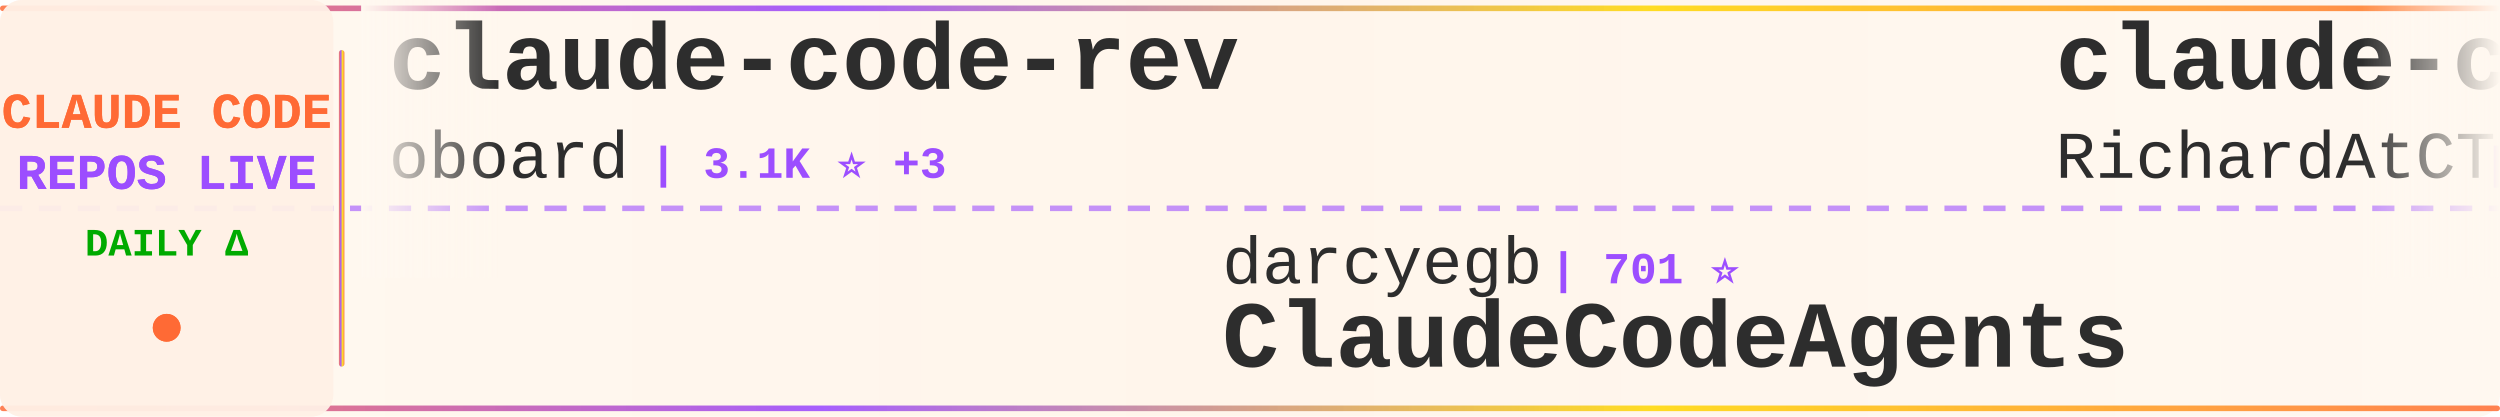
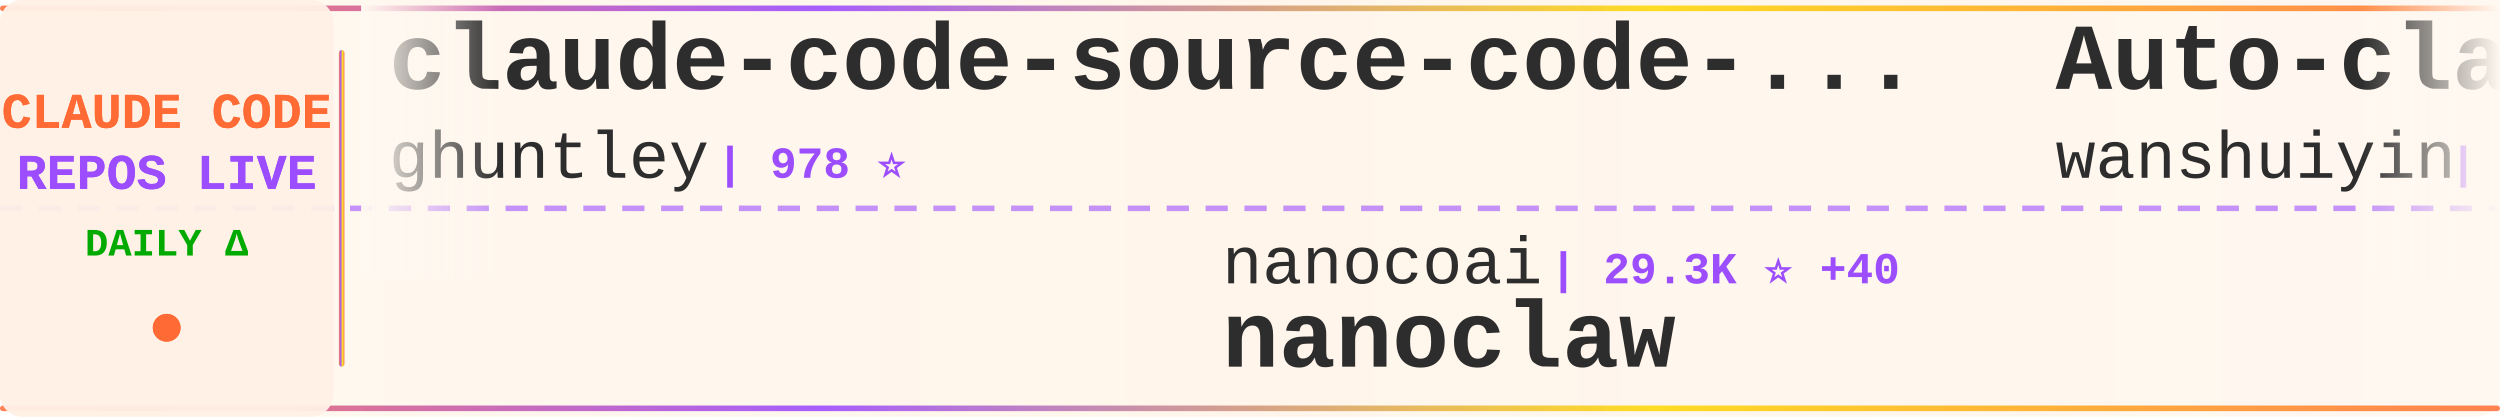
<svg xmlns="http://www.w3.org/2000/svg" width="900" height="150">
  <defs>
    <linearGradient id="tickerBg" x1="0%" y1="0%" x2="100%" y2="0%">
      <stop offset="0%" style="stop-color:#fff8f0;stop-opacity:0.98" />
      <stop offset="50%" style="stop-color:#fff5eb;stop-opacity:1" />
      <stop offset="100%" style="stop-color:#fff8f0;stop-opacity:0.98" />
    </linearGradient>
    <linearGradient id="borderGrad" x1="0%" y1="0%" x2="100%" y2="0%">
      <stop offset="0%" style="stop-color:#FF6B35;stop-opacity:0.85">
        <animate attributeName="stop-opacity" values="0.85;1;0.85" dur="2s" repeatCount="indefinite" />
      </stop>
      <stop offset="33%" style="stop-color:#9C4EFF;stop-opacity:0.9">
        <animate attributeName="stop-opacity" values="0.9;1;0.9" dur="2.2s" repeatCount="indefinite" />
      </stop>
      <stop offset="66%" style="stop-color:#FFD700;stop-opacity:0.85">
        <animate attributeName="stop-opacity" values="0.85;1;0.85" dur="1.8s" repeatCount="indefinite" />
      </stop>
      <stop offset="100%" style="stop-color:#FF6B35;stop-opacity:0.85">
        <animate attributeName="stop-opacity" values="0.85;1;0.85" dur="2s" repeatCount="indefinite" />
      </stop>
    </linearGradient>
    <filter id="textGlow">
      <feGaussianBlur stdDeviation="0.15" result="coloredBlur" />
      <feMerge>
        <feMergeNode in="coloredBlur" />
        <feMergeNode in="SourceGraphic" />
      </feMerge>
    </filter>
    <filter id="metricGlow">
      <feGaussianBlur stdDeviation="0.2" result="coloredBlur" />
      <feMerge>
        <feMergeNode in="coloredBlur" />
        <feMergeNode in="SourceGraphic" />
      </feMerge>
    </filter>
    <linearGradient id="leftFade" x1="0%" y1="0%" x2="100%" y2="0%">
      <stop offset="0%" style="stop-color:#fff8f0;stop-opacity:1" />
      <stop offset="100%" style="stop-color:#fff8f0;stop-opacity:0" />
    </linearGradient>
    <linearGradient id="rightFade" x1="0%" y1="0%" x2="100%" y2="0%">
      <stop offset="0%" style="stop-color:#fff8f0;stop-opacity:0" />
      <stop offset="100%" style="stop-color:#fff8f0;stop-opacity:1" />
    </linearGradient>
  </defs>
  <rect width="900" height="150" fill="url(#tickerBg)" rx="8" />
  <rect x="0" y="2" width="900" height="2" fill="url(#borderGrad)" rx="1" />
  <rect x="0" y="146" width="900" height="2" fill="url(#borderGrad)" rx="1" />
  <line x1="0" y1="75" x2="900" y2="75" stroke="#9C4EFF" stroke-width="2" stroke-dasharray="8 6" opacity="0.6" />
  <rect x="0" y="0" width="120" height="150" fill="#fff0e6" opacity="0.95" rx="8" />
  <text x="60" y="46" font-family="'Courier New', monospace" font-size="18" font-weight="bold" fill="#FF6B35" text-anchor="middle" filter="url(#textGlow)">
    CLAUDE CODE
  </text>
  <text x="60" y="68" font-family="'Courier New', monospace" font-size="18" font-weight="bold" fill="#9C4EFF" text-anchor="middle" filter="url(#textGlow)">
    REPOS LIVE
  </text>
  <text x="60" y="92" font-family="'Courier New', monospace" font-size="14" font-weight="bold" fill="#00aa00" text-anchor="middle">
    DAILY Δ
  </text>
  <circle cx="60" cy="118" r="5" fill="#FF6B35" filter="url(#metricGlow)">
    <animate attributeName="r" values="4;6;4" dur="1.5s" repeatCount="indefinite" />
    <animate attributeName="opacity" values="0.6;1;0.6" dur="1.5s" repeatCount="indefinite" />
  </circle>
  <rect x="122" y="18" width="2" height="114" fill="url(#borderGrad)" rx="1" />
  <clipPath id="tickerClip">
    <rect x="130" y="0" width="770" height="150" />
  </clipPath>
  <g clip-path="url(#tickerClip)">
    <g id="tickerItems">
      <animateTransform attributeName="transform" attributeType="XML" type="translate" from="0 0" to="-3000 0" dur="54s" repeatCount="indefinite" />
      <g transform="translate(0, 0)">
-         <text x="140" y="32" font-family="'Courier New', monospace" font-size="34" font-weight="bold" fill="#2d2d2d">claude-code-rev</text>
-         <text x="140" y="64" font-family="'Courier New', monospace" font-size="24" font-weight="normal" fill="#2d2d2d" opacity="1.0">oboard</text>
-         <text x="234" y="64" font-family="'Courier New', monospace" font-size="16" font-weight="bold" fill="#9C4EFF"> | 3.1K ⭐ +3</text>
-       </g>
-       <g transform="translate(300, 0)">
-         <text x="140" y="102" font-family="'Courier New', monospace" font-size="24" font-weight="normal" fill="#2d2d2d" opacity="1.0">darcyegb</text>
-         <text x="258" y="102" font-family="'Courier New', monospace" font-size="16" font-weight="bold" fill="#9C4EFF"> | 701 ⭐</text>
-         <text x="140" y="132" font-family="'Courier New', monospace" font-size="34" font-weight="bold" fill="#2d2d2d">ClaudeCodeAgents</text>
-       </g>
-       <g transform="translate(600, 0)">
-         <text x="140" y="32" font-family="'Courier New', monospace" font-size="34" font-weight="bold" fill="#2d2d2d">claude-code-telegram</text>
-         <text x="140" y="64" font-family="'Courier New', monospace" font-size="24" font-weight="normal" fill="#2d2d2d" opacity="1.0">RichardAtCT</text>
-         <text x="294" y="64" font-family="'Courier New', monospace" font-size="16" font-weight="bold" fill="#9C4EFF"> | 2.6K ⭐ +5</text>
-       </g>
-       <g transform="translate(900, 0)">
-         <text x="140" y="102" font-family="'Courier New', monospace" font-size="24" font-weight="normal" fill="#2d2d2d" opacity="1.0">https-deeplearning-ai</text>
-         <text x="414" y="102" font-family="'Courier New', monospace" font-size="16" font-weight="bold" fill="#9C4EFF"> | 516 ⭐</text>
-         <text x="140" y="132" font-family="'Courier New', monospace" font-size="34" font-weight="bold" fill="#2d2d2d">sc-claude-code-files</text>
-       </g>
-       <g transform="translate(1200, 0)">
-         <text x="140" y="32" font-family="'Courier New', monospace" font-size="34" font-weight="bold" fill="#2d2d2d">claude-code-source-build</text>
-         <text x="140" y="64" font-family="'Courier New', monospace" font-size="24" font-weight="normal" fill="#2d2d2d" opacity="1.0">andrew-kramer-inno</text>
-         <text x="378" y="64" font-family="'Courier New', monospace" font-size="16" font-weight="bold" fill="#9C4EFF"> | 590 ⭐</text>
-       </g>
-       <g transform="translate(1500, 0)">
-         <text x="140" y="102" font-family="'Courier New', monospace" font-size="24" font-weight="normal" fill="#2d2d2d" opacity="1.0">nanocoai</text>
-         <text x="258" y="102" font-family="'Courier New', monospace" font-size="16" font-weight="bold" fill="#9C4EFF"> | 29.3K ⭐ +38</text>
-         <text x="140" y="132" font-family="'Courier New', monospace" font-size="34" font-weight="bold" fill="#2d2d2d">nanoclaw</text>
-       </g>
-       <g transform="translate(1800, 0)">
        <text x="140" y="32" font-family="'Courier New', monospace" font-size="34" font-weight="bold" fill="#2d2d2d">claude-code-source-code-...</text>
        <text x="140" y="64" font-family="'Courier New', monospace" font-size="24" font-weight="normal" fill="#2d2d2d" opacity="1.0">ghuntley</text>
        <text x="258" y="64" font-family="'Courier New', monospace" font-size="16" font-weight="bold" fill="#9C4EFF"> | 978 ⭐</text>
      </g>
+       <g transform="translate(300, 0)">
+         <text x="140" y="102" font-family="'Courier New', monospace" font-size="24" font-weight="normal" fill="#2d2d2d" opacity="1.0">nanocoai</text>
+         <text x="258" y="102" font-family="'Courier New', monospace" font-size="16" font-weight="bold" fill="#9C4EFF"> | 29.3K ⭐ +40</text>
+         <text x="140" y="132" font-family="'Courier New', monospace" font-size="34" font-weight="bold" fill="#2d2d2d">nanoclaw</text>
+       </g>
+       <g transform="translate(600, 0)">
+         <text x="140" y="32" font-family="'Courier New', monospace" font-size="34" font-weight="bold" fill="#2d2d2d">Auto-claude-code-researc...</text>
+         <text x="140" y="64" font-family="'Courier New', monospace" font-size="24" font-weight="normal" fill="#2d2d2d" opacity="1.0">wanshuiyin</text>
+         <text x="282" y="64" font-family="'Courier New', monospace" font-size="16" font-weight="bold" fill="#9C4EFF"> | 10.5K ⭐ +61</text>
+       </g>
+       <g transform="translate(900, 0)">
+         <text x="140" y="102" font-family="'Courier New', monospace" font-size="24" font-weight="normal" fill="#2d2d2d" opacity="1.0">pengchengneo</text>
+         <text x="306" y="102" font-family="'Courier New', monospace" font-size="16" font-weight="bold" fill="#9C4EFF"> | 1.4K ⭐ +4</text>
+         <text x="140" y="132" font-family="'Courier New', monospace" font-size="34" font-weight="bold" fill="#2d2d2d">Claude-Code</text>
+       </g>
+       <g transform="translate(1200, 0)">
+         <text x="140" y="32" font-family="'Courier New', monospace" font-size="34" font-weight="bold" fill="#2d2d2d">ralph</text>
+         <text x="140" y="64" font-family="'Courier New', monospace" font-size="24" font-weight="normal" fill="#2d2d2d" opacity="1.0">snarktank</text>
+         <text x="270" y="64" font-family="'Courier New', monospace" font-size="16" font-weight="bold" fill="#9C4EFF"> | 19.5K ⭐ +39</text>
+       </g>
+       <g transform="translate(1500, 0)">
+         <text x="140" y="102" font-family="'Courier New', monospace" font-size="24" font-weight="normal" fill="#2d2d2d" opacity="1.0">guanshan</text>
+         <text x="258" y="102" font-family="'Courier New', monospace" font-size="16" font-weight="bold" fill="#9C4EFF"> | 59 ⭐</text>
+         <text x="140" y="132" font-family="'Courier New', monospace" font-size="34" font-weight="bold" fill="#2d2d2d">ClaudeCode</text>
+       </g>
+       <g transform="translate(1800, 0)">
+         <text x="140" y="32" font-family="'Courier New', monospace" font-size="34" font-weight="bold" fill="#2d2d2d">claude-code-sourcemap</text>
+         <text x="140" y="64" font-family="'Courier New', monospace" font-size="24" font-weight="normal" fill="#2d2d2d" opacity="1.0">Hyper66666</text>
+         <text x="282" y="64" font-family="'Courier New', monospace" font-size="16" font-weight="bold" fill="#9C4EFF"> | 214 ⭐</text>
+       </g>
      <g transform="translate(2100, 0)">
-         <text x="140" y="102" font-family="'Courier New', monospace" font-size="24" font-weight="normal" fill="#2d2d2d" opacity="1.0">frankbria</text>
-         <text x="270" y="102" font-family="'Courier New', monospace" font-size="16" font-weight="bold" fill="#9C4EFF"> | 9.2K ⭐ +3</text>
-         <text x="140" y="132" font-family="'Courier New', monospace" font-size="34" font-weight="bold" fill="#2d2d2d">ralph-claude-code</text>
+         <text x="140" y="102" font-family="'Courier New', monospace" font-size="24" font-weight="normal" fill="#2d2d2d" opacity="1.0">777genius</text>
+         <text x="270" y="102" font-family="'Courier New', monospace" font-size="16" font-weight="bold" fill="#9C4EFF"> | 912 ⭐</text>
+         <text x="140" y="132" font-family="'Courier New', monospace" font-size="34" font-weight="bold" fill="#2d2d2d">claude-code-source-code</text>
      </g>
      <g transform="translate(2400, 0)">
-         <text x="140" y="32" font-family="'Courier New', monospace" font-size="34" font-weight="bold" fill="#2d2d2d">my-claude-code-setup</text>
-         <text x="140" y="64" font-family="'Courier New', monospace" font-size="24" font-weight="normal" fill="#2d2d2d" opacity="1.0">centminmod</text>
-         <text x="282" y="64" font-family="'Courier New', monospace" font-size="16" font-weight="bold" fill="#9C4EFF"> | 2.3K ⭐ +1</text>
+         <text x="140" y="32" font-family="'Courier New', monospace" font-size="34" font-weight="bold" fill="#2d2d2d">free-claude-code</text>
+         <text x="140" y="64" font-family="'Courier New', monospace" font-size="24" font-weight="normal" fill="#2d2d2d" opacity="1.0">Alishahryar1</text>
+         <text x="306" y="64" font-family="'Courier New', monospace" font-size="16" font-weight="bold" fill="#9C4EFF"> | 28.9K ⭐ +541</text>
      </g>
      <g transform="translate(2700, 0)">
        <text x="140" y="102" font-family="'Courier New', monospace" font-size="24" font-weight="normal" fill="#2d2d2d" opacity="1.0">hangsman</text>
        <text x="258" y="102" font-family="'Courier New', monospace" font-size="16" font-weight="bold" fill="#9C4EFF"> | 780 ⭐</text>
        <text x="140" y="132" font-family="'Courier New', monospace" font-size="34" font-weight="bold" fill="#2d2d2d">claude-code-source</text>
      </g>
      <g transform="translate(3000, 0)">
-         <text x="140" y="32" font-family="'Courier New', monospace" font-size="34" font-weight="bold" fill="#2d2d2d">claude-code-rev</text>
-         <text x="140" y="64" font-family="'Courier New', monospace" font-size="24" font-weight="normal" fill="#2d2d2d" opacity="1.0">oboard</text>
-         <text x="234" y="64" font-family="'Courier New', monospace" font-size="16" font-weight="bold" fill="#9C4EFF"> | 3.1K ⭐ +3</text>
+         <text x="140" y="32" font-family="'Courier New', monospace" font-size="34" font-weight="bold" fill="#2d2d2d">claude-code-source-code-...</text>
+         <text x="140" y="64" font-family="'Courier New', monospace" font-size="24" font-weight="normal" fill="#2d2d2d" opacity="1.0">ghuntley</text>
+         <text x="258" y="64" font-family="'Courier New', monospace" font-size="16" font-weight="bold" fill="#9C4EFF"> | 978 ⭐</text>
      </g>
      <g transform="translate(3300, 0)">
-         <text x="140" y="102" font-family="'Courier New', monospace" font-size="24" font-weight="normal" fill="#2d2d2d" opacity="1.0">darcyegb</text>
-         <text x="258" y="102" font-family="'Courier New', monospace" font-size="16" font-weight="bold" fill="#9C4EFF"> | 701 ⭐</text>
-         <text x="140" y="132" font-family="'Courier New', monospace" font-size="34" font-weight="bold" fill="#2d2d2d">ClaudeCodeAgents</text>
+         <text x="140" y="102" font-family="'Courier New', monospace" font-size="24" font-weight="normal" fill="#2d2d2d" opacity="1.0">nanocoai</text>
+         <text x="258" y="102" font-family="'Courier New', monospace" font-size="16" font-weight="bold" fill="#9C4EFF"> | 29.3K ⭐ +40</text>
+         <text x="140" y="132" font-family="'Courier New', monospace" font-size="34" font-weight="bold" fill="#2d2d2d">nanoclaw</text>
      </g>
      <g transform="translate(3600, 0)">
-         <text x="140" y="32" font-family="'Courier New', monospace" font-size="34" font-weight="bold" fill="#2d2d2d">claude-code-telegram</text>
-         <text x="140" y="64" font-family="'Courier New', monospace" font-size="24" font-weight="normal" fill="#2d2d2d" opacity="1.0">RichardAtCT</text>
-         <text x="294" y="64" font-family="'Courier New', monospace" font-size="16" font-weight="bold" fill="#9C4EFF"> | 2.6K ⭐ +5</text>
+         <text x="140" y="32" font-family="'Courier New', monospace" font-size="34" font-weight="bold" fill="#2d2d2d">Auto-claude-code-researc...</text>
+         <text x="140" y="64" font-family="'Courier New', monospace" font-size="24" font-weight="normal" fill="#2d2d2d" opacity="1.0">wanshuiyin</text>
+         <text x="282" y="64" font-family="'Courier New', monospace" font-size="16" font-weight="bold" fill="#9C4EFF"> | 10.5K ⭐ +61</text>
      </g>
      <g transform="translate(3900, 0)">
-         <text x="140" y="102" font-family="'Courier New', monospace" font-size="24" font-weight="normal" fill="#2d2d2d" opacity="1.0">https-deeplearning-ai</text>
-         <text x="414" y="102" font-family="'Courier New', monospace" font-size="16" font-weight="bold" fill="#9C4EFF"> | 516 ⭐</text>
-         <text x="140" y="132" font-family="'Courier New', monospace" font-size="34" font-weight="bold" fill="#2d2d2d">sc-claude-code-files</text>
+         <text x="140" y="102" font-family="'Courier New', monospace" font-size="24" font-weight="normal" fill="#2d2d2d" opacity="1.0">pengchengneo</text>
+         <text x="306" y="102" font-family="'Courier New', monospace" font-size="16" font-weight="bold" fill="#9C4EFF"> | 1.4K ⭐ +4</text>
+         <text x="140" y="132" font-family="'Courier New', monospace" font-size="34" font-weight="bold" fill="#2d2d2d">Claude-Code</text>
      </g>
    </g>
  </g>
  <rect x="130" y="0" width="50" height="100" fill="url(#leftFade)" />
  <rect x="850" y="0" width="50" height="100" fill="url(#rightFade)" />
</svg>
